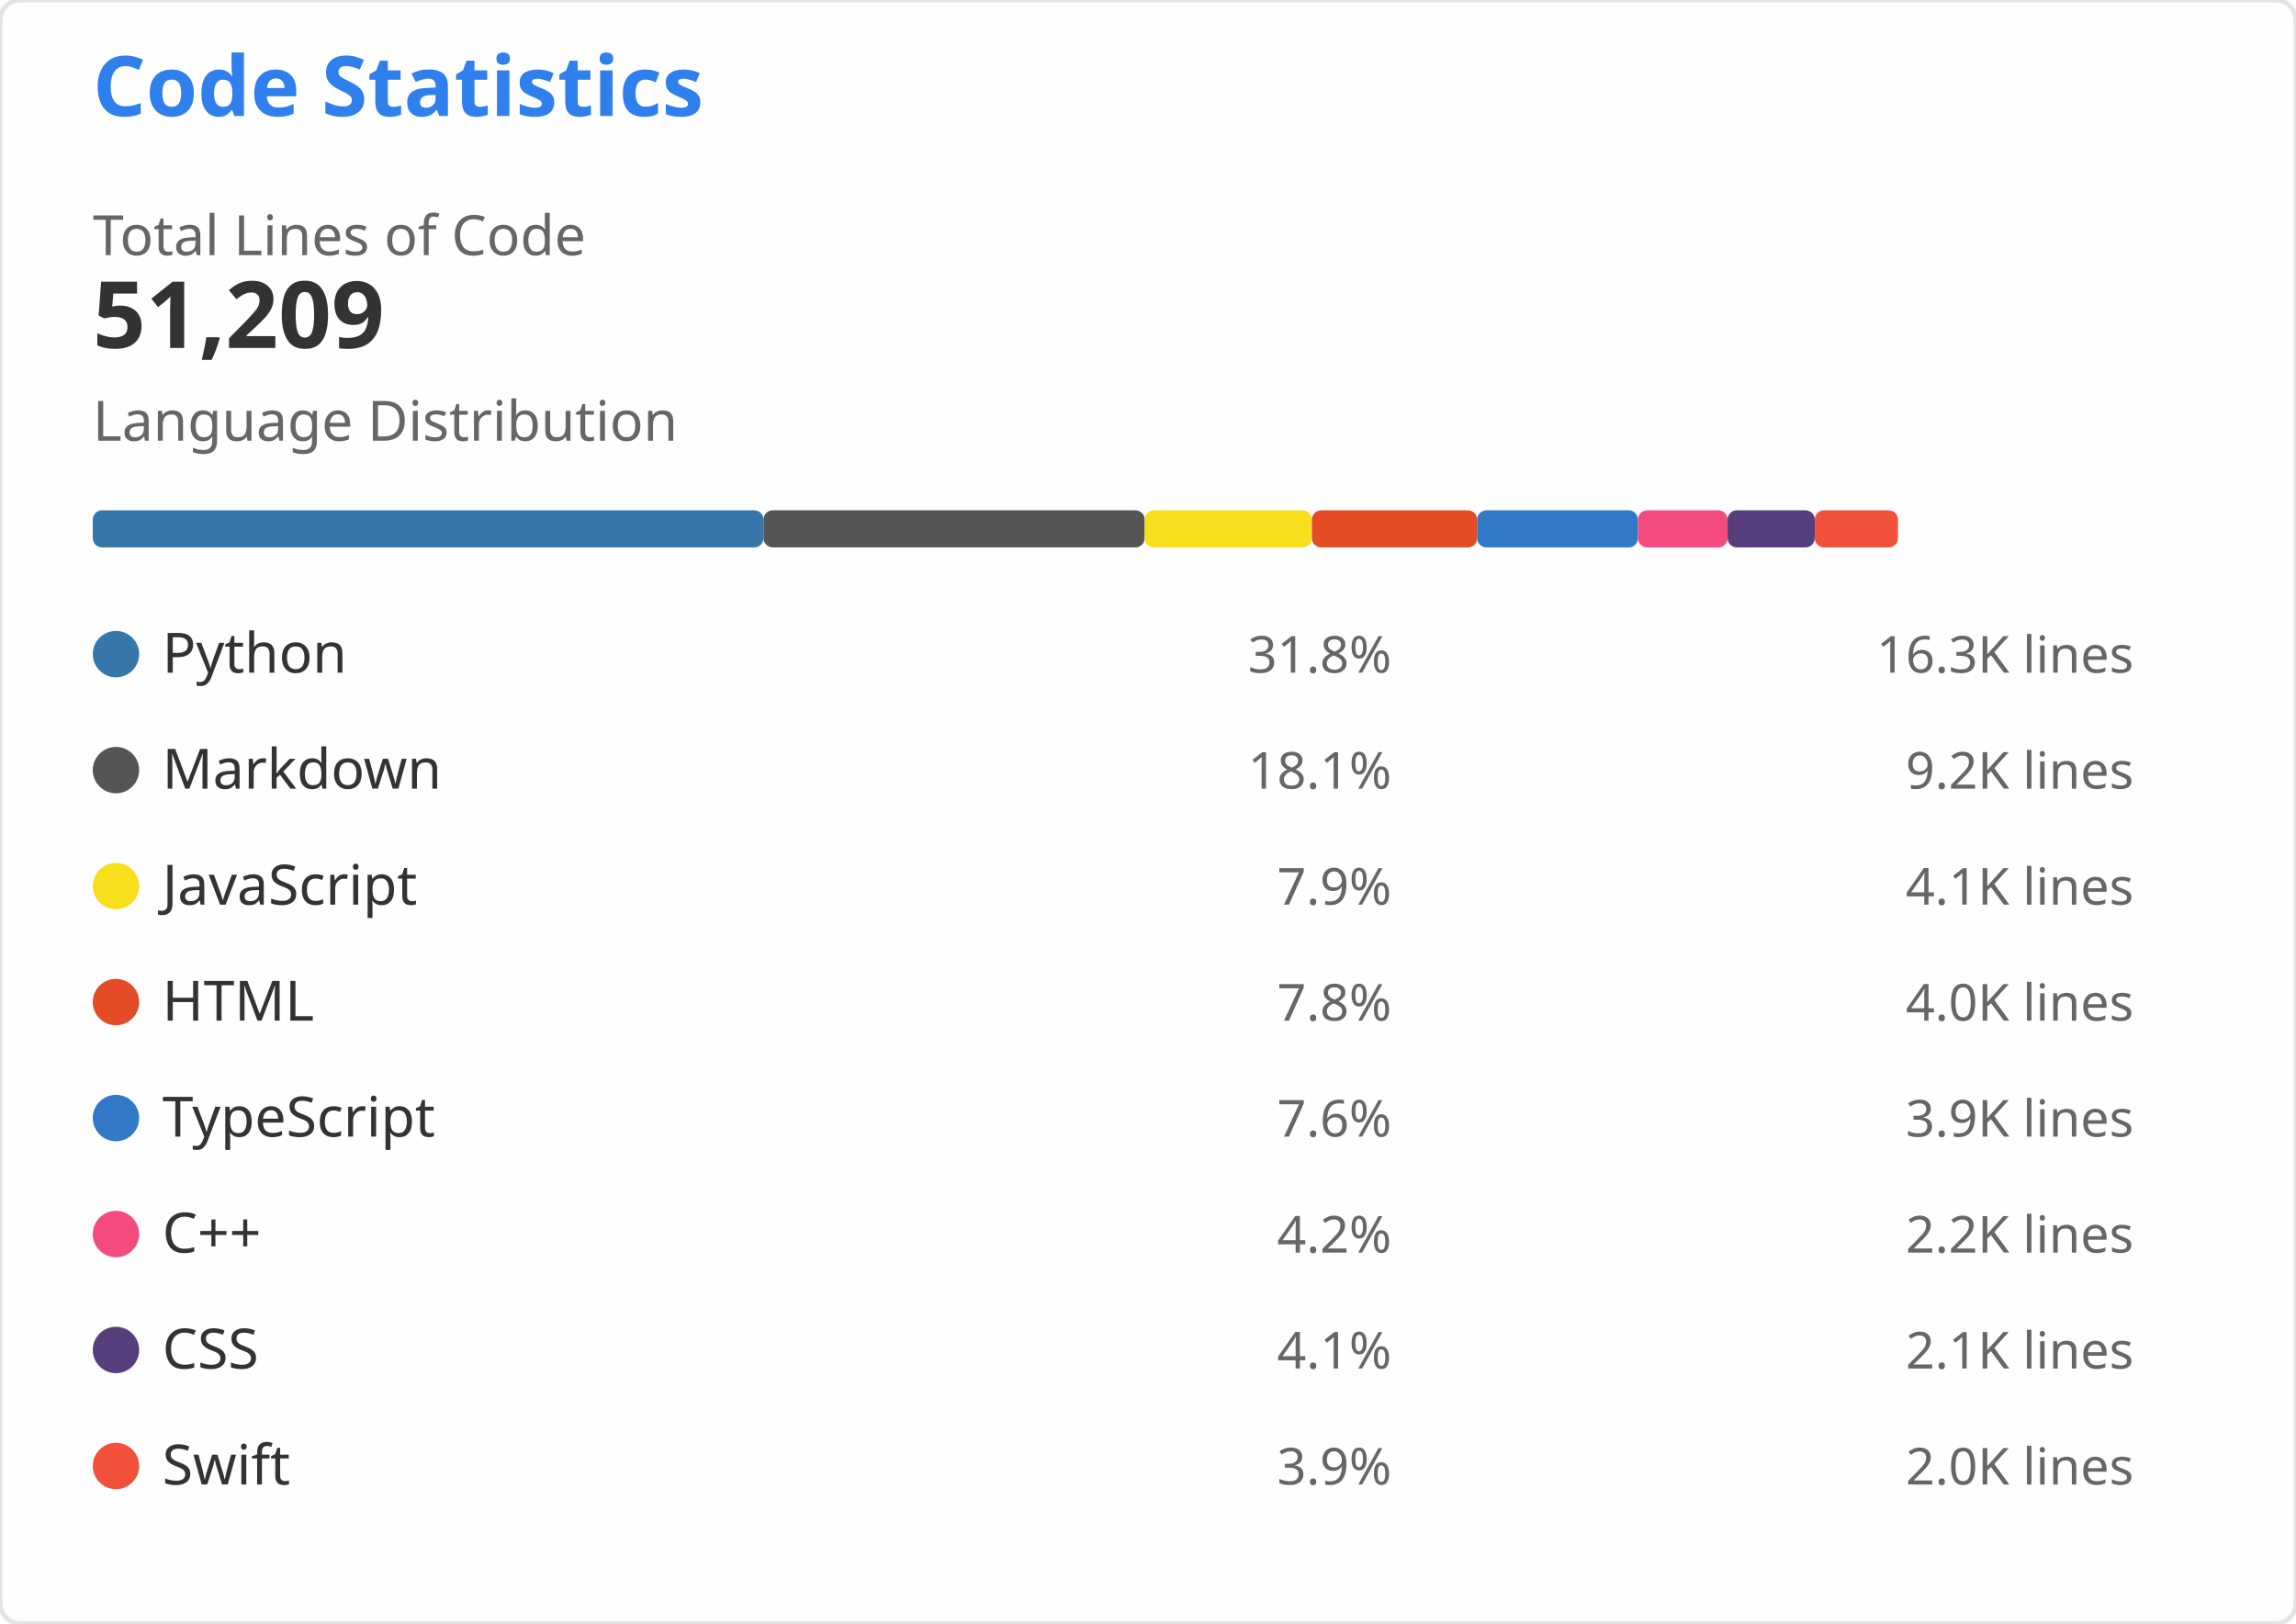
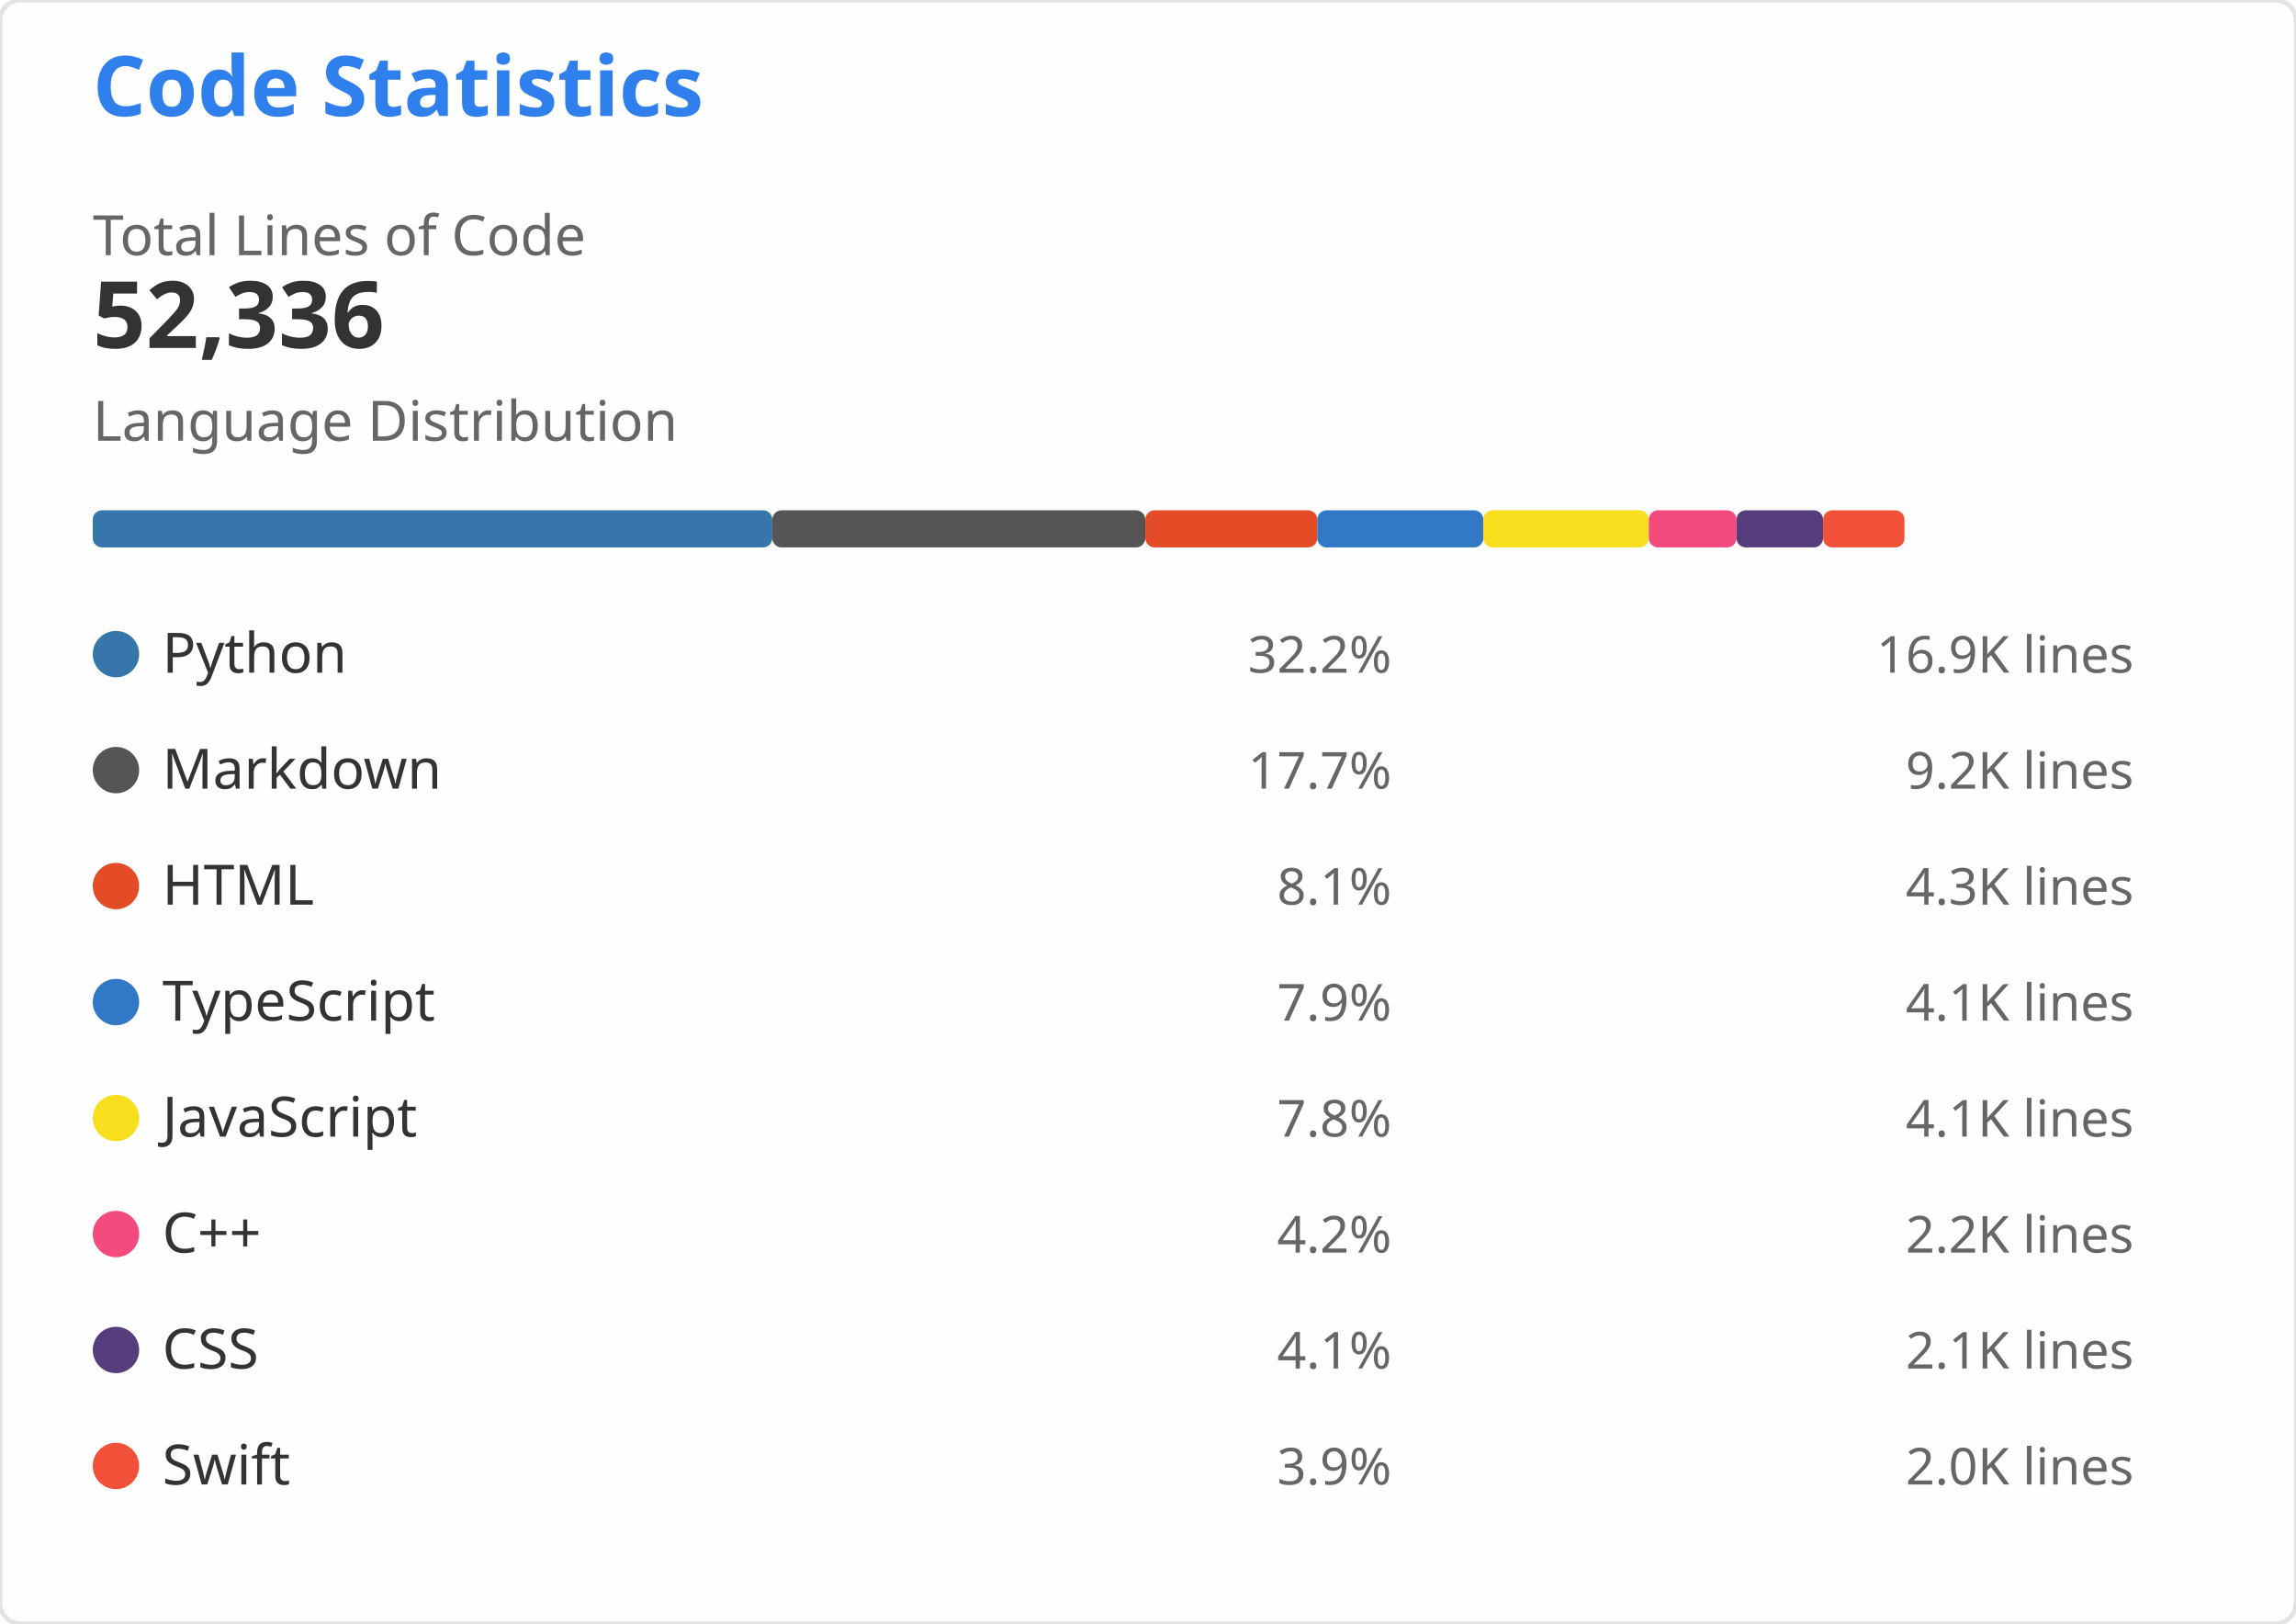
<svg xmlns="http://www.w3.org/2000/svg" width="495" height="350" viewBox="0 0 495 350" role="img" aria-labelledby="descId">
  <style>
    .header { font: 600 18px 'Segoe UI', Ubuntu, Sans-Serif; fill: #2f80ed }
    .stat-value { font: 600 20px 'Segoe UI', Ubuntu, Sans-Serif; fill: #333 }
    .stat-label { font: 400 12px 'Segoe UI', Ubuntu, Sans-Serif; fill: #666 }
    .lang-name { font: 400 12px 'Segoe UI', Ubuntu, Sans-Serif; fill: #333 }
    .lang-percent { font: 400 11px 'Segoe UI', Ubuntu, Sans-Serif; fill: #666 }
    .lang-lines { font: 400 11px 'Segoe UI', Ubuntu, monospace; fill: #666 }
  </style>
  <rect width="495" height="350" fill="#fffefe" rx="4.5" stroke="#e4e2e2" stroke-width="1" />
  <g transform="translate(20, 25)">
    <text x="0" y="0" class="header">Code Statistics</text>
    <g transform="translate(0, 30)">
      <text x="0" y="0" class="stat-label">Total Lines of Code</text>
-       <text x="0" y="20" class="stat-value">51,209</text>
+       <text x="0" y="20" class="stat-value">52,336</text>
    </g>
    <g transform="translate(0, 70)">
      <text x="0" y="0" class="stat-label">Language Distribution</text>
      <g transform="translate(0, 15)">
-         <rect x="0" y="0" width="144.606" height="8" fill="#3776AB" rx="2" />
-         <rect x="144.606" y="0" width="82.179" height="8" fill="#555555" rx="2" />
-         <rect x="226.785" y="0" width="36.047" height="8" fill="#F7DF1E" rx="2" />
-         <rect x="262.832" y="0" width="35.638" height="8" fill="#E34C26" rx="2" />
-         <rect x="298.47" y="0" width="34.661" height="8" fill="#3178C6" rx="2" />
-         <rect x="333.131" y="0" width="19.316" height="8" fill="#F34B7D" rx="2" />
-         <rect x="352.448" y="0" width="18.801" height="8" fill="#563D7C" rx="2" />
-         <rect x="371.249" y="0" width="17.939" height="8" fill="#F05138" rx="2" />
+         <rect x="0" y="0" width="146.508" height="8" fill="#3776AB" rx="2" />
+         <rect x="146.508" y="0" width="80.409" height="8" fill="#555555" rx="2" />
+         <rect x="226.918" y="0" width="37.079" height="8" fill="#E34C26" rx="2" />
+         <rect x="263.997" y="0" width="35.801" height="8" fill="#3178C6" rx="2" />
+         <rect x="299.798" y="0" width="35.671" height="8" fill="#F7DF1E" rx="2" />
+         <rect x="335.469" y="0" width="18.9" height="8" fill="#F34B7D" rx="2" />
+         <rect x="354.369" y="0" width="18.674" height="8" fill="#563D7C" rx="2" />
+         <rect x="373.043" y="0" width="17.553" height="8" fill="#F05138" rx="2" />
      </g>
    </g>
    <g transform="translate(0, 110)">
      <g transform="translate(0, 0)">
        <circle cx="5" cy="6" r="5" fill="#3776AB" />
        <text x="15" y="10" class="lang-name">Python</text>
-         <text x="280" y="10" class="lang-percent" text-anchor="end">31.8%</text>
-         <text x="440" y="10" class="lang-lines" text-anchor="end">16.3K lines</text>
+         <text x="280" y="10" class="lang-percent" text-anchor="end">32.2%</text>
+         <text x="440" y="10" class="lang-lines" text-anchor="end">16.9K lines</text>
      </g>
      <g transform="translate(0, 25)">
        <circle cx="5" cy="6" r="5" fill="#555555" />
        <text x="15" y="10" class="lang-name">Markdown</text>
-         <text x="280" y="10" class="lang-percent" text-anchor="end">18.1%</text>
+         <text x="280" y="10" class="lang-percent" text-anchor="end">17.7%</text>
        <text x="440" y="10" class="lang-lines" text-anchor="end">9.2K lines</text>
      </g>
      <g transform="translate(0, 50)">
-         <circle cx="5" cy="6" r="5" fill="#F7DF1E" />
-         <text x="15" y="10" class="lang-name">JavaScript</text>
+         <circle cx="5" cy="6" r="5" fill="#E34C26" />
+         <text x="15" y="10" class="lang-name">HTML</text>
+         <text x="280" y="10" class="lang-percent" text-anchor="end">8.1%</text>
+         <text x="440" y="10" class="lang-lines" text-anchor="end">4.3K lines</text>
+       </g>
+       <g transform="translate(0, 75)">
+         <circle cx="5" cy="6" r="5" fill="#3178C6" />
+         <text x="15" y="10" class="lang-name">TypeScript</text>
        <text x="280" y="10" class="lang-percent" text-anchor="end">7.9%</text>
        <text x="440" y="10" class="lang-lines" text-anchor="end">4.1K lines</text>
      </g>
-       <g transform="translate(0, 75)">
-         <circle cx="5" cy="6" r="5" fill="#E34C26" />
-         <text x="15" y="10" class="lang-name">HTML</text>
+       <g transform="translate(0, 100)">
+         <circle cx="5" cy="6" r="5" fill="#F7DF1E" />
+         <text x="15" y="10" class="lang-name">JavaScript</text>
        <text x="280" y="10" class="lang-percent" text-anchor="end">7.8%</text>
-         <text x="440" y="10" class="lang-lines" text-anchor="end">4.0K lines</text>
-       </g>
-       <g transform="translate(0, 100)">
-         <circle cx="5" cy="6" r="5" fill="#3178C6" />
-         <text x="15" y="10" class="lang-name">TypeScript</text>
-         <text x="280" y="10" class="lang-percent" text-anchor="end">7.6%</text>
-         <text x="440" y="10" class="lang-lines" text-anchor="end">3.9K lines</text>
+         <text x="440" y="10" class="lang-lines" text-anchor="end">4.1K lines</text>
      </g>
      <g transform="translate(0, 125)">
        <circle cx="5" cy="6" r="5" fill="#F34B7D" />
        <text x="15" y="10" class="lang-name">C++</text>
        <text x="280" y="10" class="lang-percent" text-anchor="end">4.2%</text>
        <text x="440" y="10" class="lang-lines" text-anchor="end">2.2K lines</text>
      </g>
      <g transform="translate(0, 150)">
        <circle cx="5" cy="6" r="5" fill="#563D7C" />
        <text x="15" y="10" class="lang-name">CSS</text>
        <text x="280" y="10" class="lang-percent" text-anchor="end">4.1%</text>
        <text x="440" y="10" class="lang-lines" text-anchor="end">2.1K lines</text>
      </g>
      <g transform="translate(0, 175)">
        <circle cx="5" cy="6" r="5" fill="#F05138" />
        <text x="15" y="10" class="lang-name">Swift</text>
        <text x="280" y="10" class="lang-percent" text-anchor="end">3.9%</text>
        <text x="440" y="10" class="lang-lines" text-anchor="end">2.0K lines</text>
      </g>
    </g>
  </g>
</svg>
